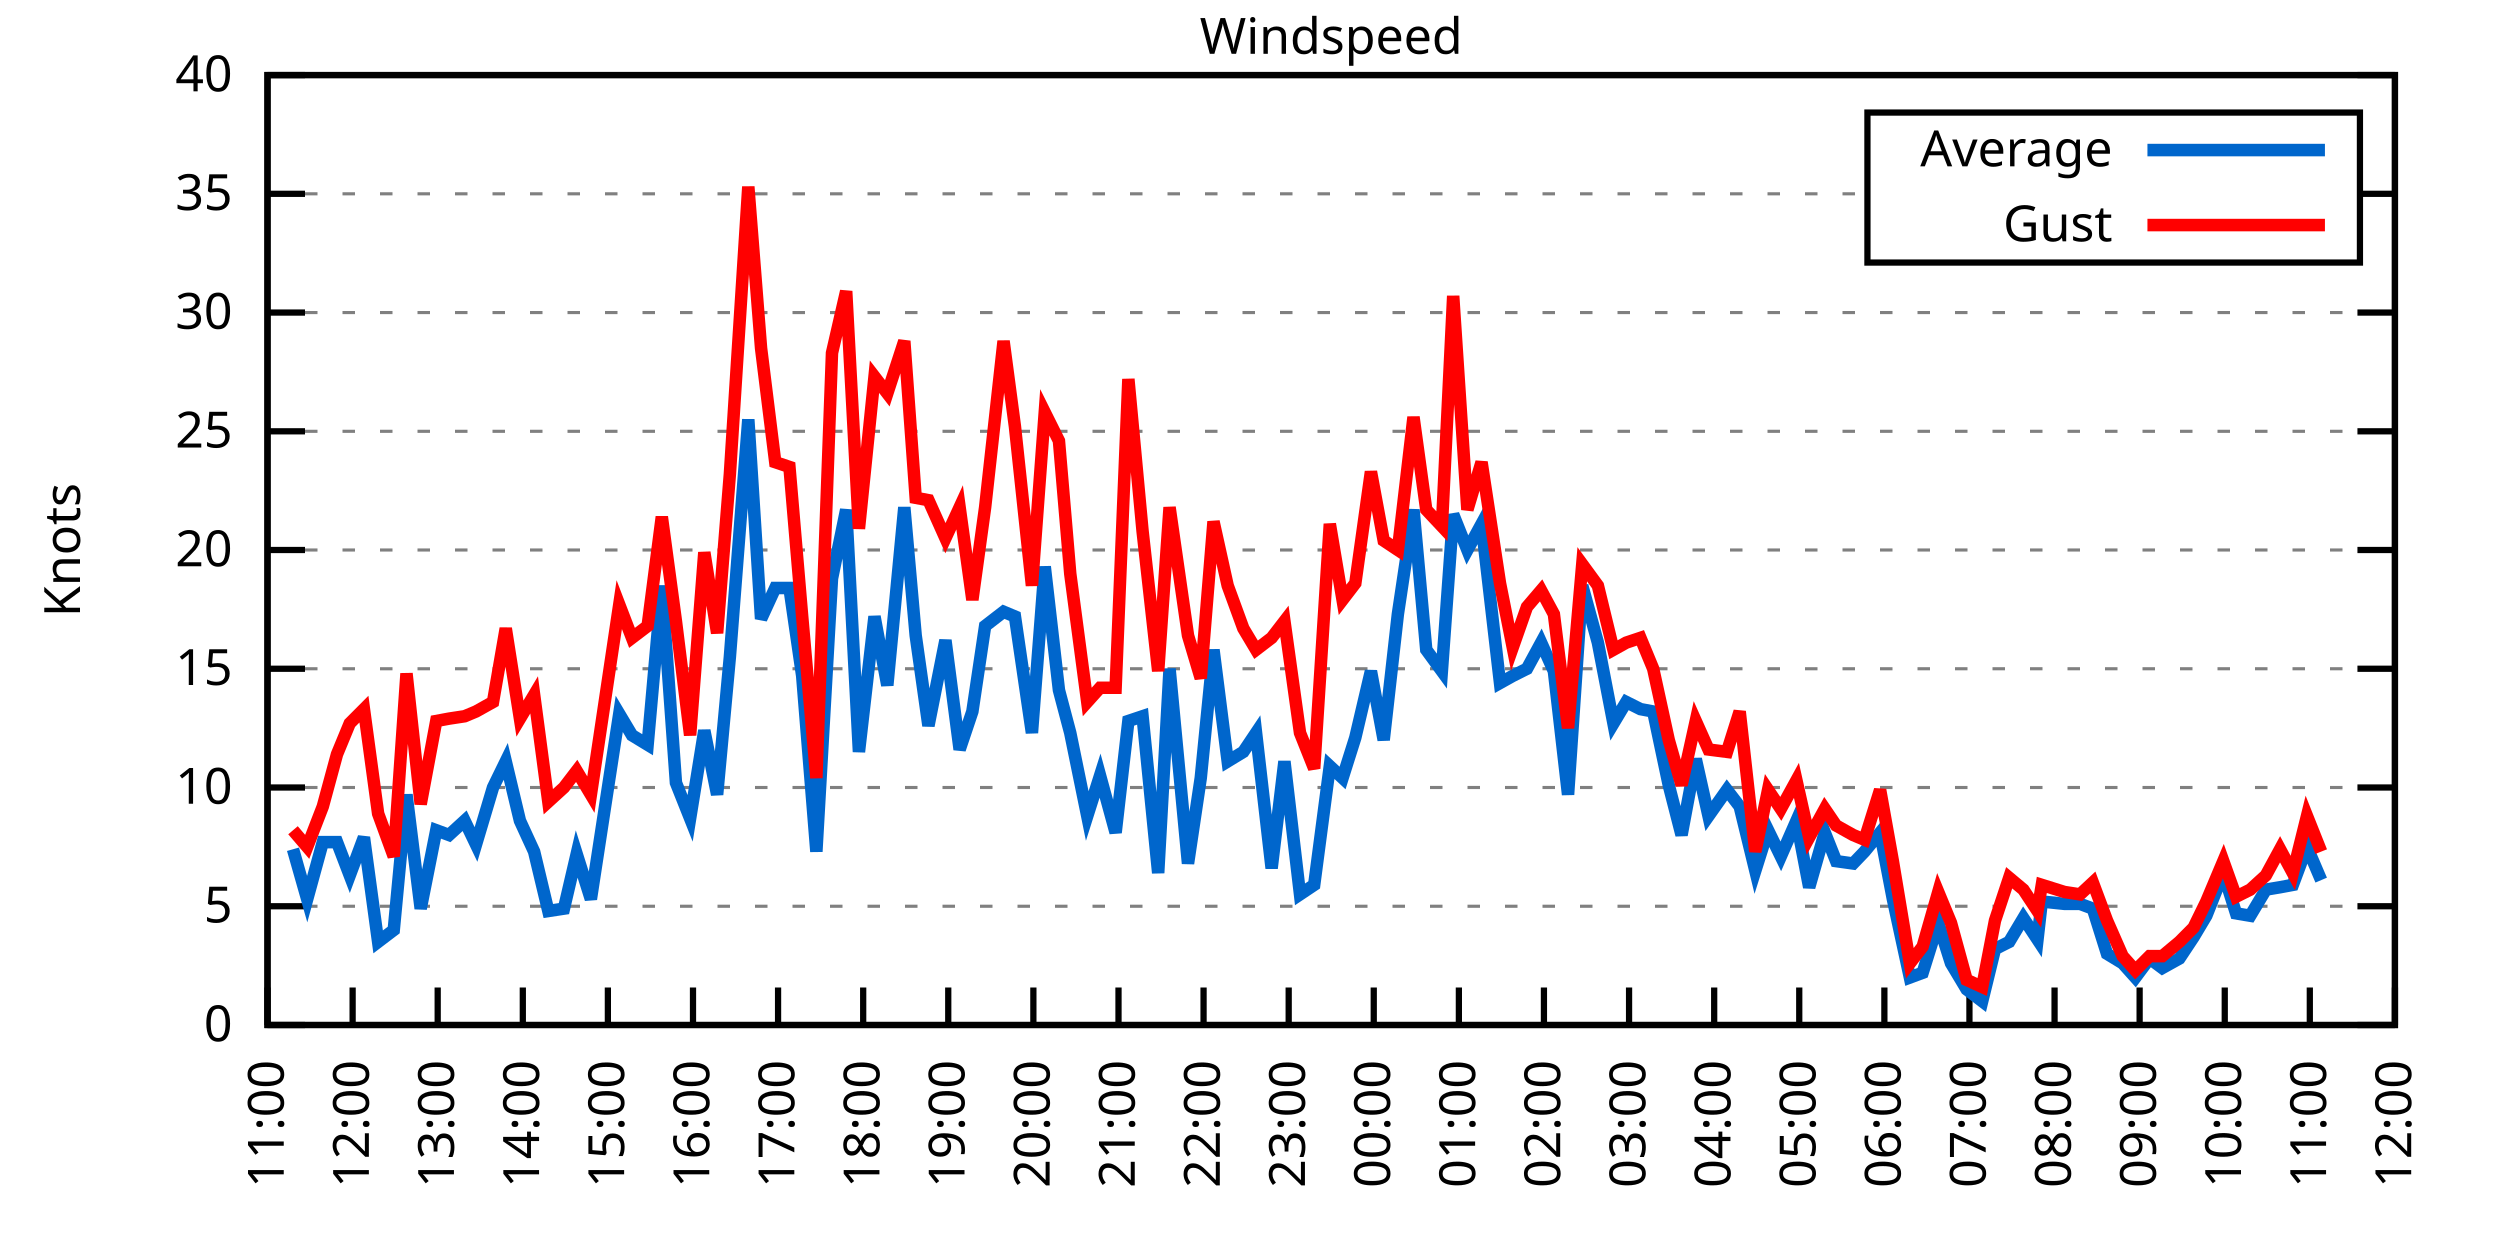
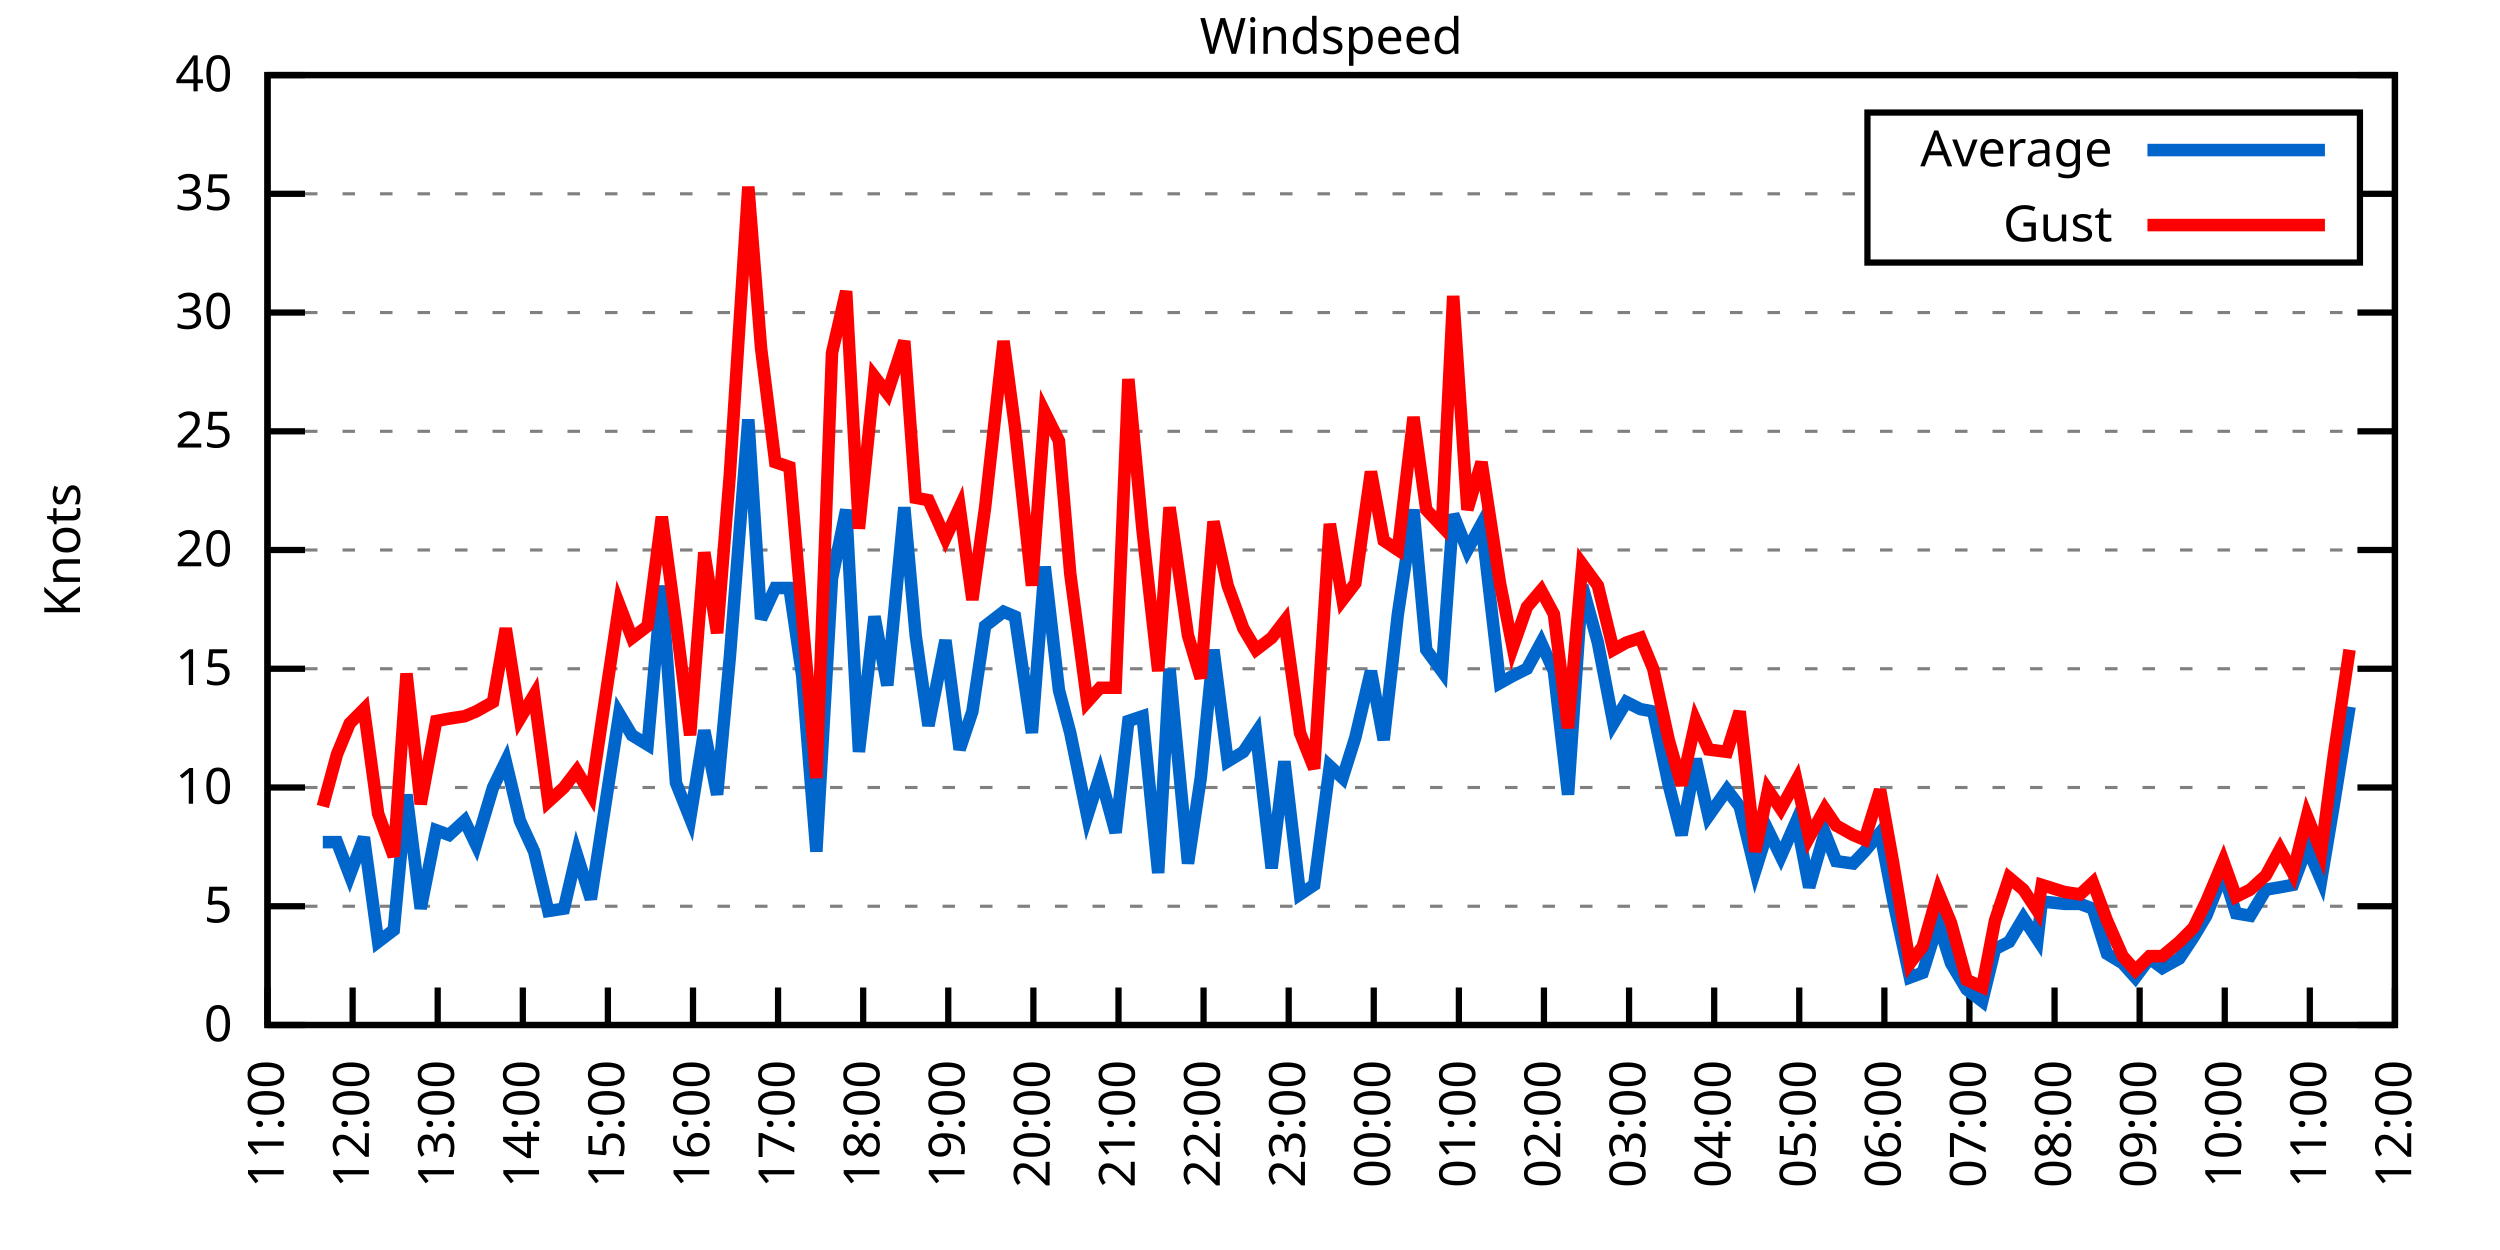
<svg xmlns="http://www.w3.org/2000/svg" xmlns:xlink="http://www.w3.org/1999/xlink" width="400" height="200" viewBox="0 0 400 200">
  <g id="gnuplot_canvas">
    <rect x="0" y="0" width="400" height="200" fill="none" />
    <defs>
      <circle id="gpDot" r="0.5" stroke-width="0.5" stroke="currentColor" />
      <path id="gpPt0" stroke-width="0.333" stroke="currentColor" d="M-1,0 h2 M0,-1 v2" />
      <path id="gpPt1" stroke-width="0.333" stroke="currentColor" d="M-1,-1 L1,1 M1,-1 L-1,1" />
      <path id="gpPt2" stroke-width="0.333" stroke="currentColor" d="M-1,0 L1,0 M0,-1 L0,1 M-1,-1 L1,1 M-1,1 L1,-1" />
      <rect id="gpPt3" stroke-width="0.333" stroke="currentColor" x="-1" y="-1" width="2" height="2" />
      <rect id="gpPt4" stroke-width="0.333" stroke="currentColor" fill="currentColor" x="-1" y="-1" width="2" height="2" />
      <circle id="gpPt5" stroke-width="0.333" stroke="currentColor" cx="0" cy="0" r="1" />
      <use xlink:href="#gpPt5" id="gpPt6" fill="currentColor" stroke="none" />
      <path id="gpPt7" stroke-width="0.333" stroke="currentColor" d="M0,-1.33 L-1.33,0.67 L1.33,0.67 z" />
      <use xlink:href="#gpPt7" id="gpPt8" fill="currentColor" stroke="none" />
      <use xlink:href="#gpPt7" id="gpPt9" stroke="currentColor" transform="rotate(180)" />
      <use xlink:href="#gpPt9" id="gpPt10" fill="currentColor" stroke="none" />
      <use xlink:href="#gpPt3" id="gpPt11" stroke="currentColor" transform="rotate(45)" />
      <use xlink:href="#gpPt11" id="gpPt12" fill="currentColor" stroke="none" />
      <path id="gpPt13" stroke-width="0.333" stroke="currentColor" d="M0,1.330 L1.265,0.411 L0.782,-1.067 L-0.782,-1.076 L-1.265,0.411 z" />
      <use xlink:href="#gpPt13" id="gpPt14" fill="currentColor" stroke="none" />
      <filter id="textbox" filterUnits="objectBoundingBox" x="0" y="0" height="1" width="1">
        <feFlood flood-color="white" flood-opacity="1" result="bgnd" />
        <feComposite in="SourceGraphic" in2="bgnd" operator="atop" />
      </filter>
      <filter id="greybox" filterUnits="objectBoundingBox" x="0" y="0" height="1" width="1">
        <feFlood flood-color="lightgrey" flood-opacity="1" result="grey" />
        <feComposite in="SourceGraphic" in2="grey" operator="atop" />
      </filter>
    </defs>
    <g fill="none" color="white" stroke="currentColor" stroke-width="1.00" stroke-linecap="butt" stroke-linejoin="miter">
</g>
    <g fill="none" color="black" stroke="currentColor" stroke-width="1.00" stroke-linecap="butt" stroke-linejoin="miter">
      <g stroke="none" shape-rendering="crispEdges">
        <polygon fill="rgb(255, 255, 255)" points="42.80,164.00 383.18,164.00 383.18,12.02 42.80,12.02 " />
      </g>
    </g>
    <g fill="none" color="black" stroke="currentColor" stroke-width="1.00" stroke-linecap="butt" stroke-linejoin="miter">
</g>
    <g fill="none" color="black" stroke="black" stroke-width="0.50" stroke-linecap="butt" stroke-linejoin="miter">
</g>
    <g fill="none" color="gray" stroke="currentColor" stroke-width="0.50" stroke-linecap="butt" stroke-linejoin="miter">
      <path stroke="gray" stroke-dasharray="2,4" class="gridline" d="M42.80,164.00 L383.19,164.00  " />
    </g>
    <g fill="none" color="gray" stroke="gray" stroke-width="1.00" stroke-linecap="butt" stroke-linejoin="miter">
</g>
    <g fill="none" color="black" stroke="currentColor" stroke-width="1.00" stroke-linecap="butt" stroke-linejoin="miter">
      <path stroke="black" d="M42.80,164.00 L48.80,164.00 M383.19,164.00 L377.19,164.00  " />
      <g transform="translate(37.20,166.60)" stroke="none" fill="black" font-family="Sans" font-size="8.00" text-anchor="end">
        <text>
          <tspan font-family="Sans"> 0</tspan>
        </text>
      </g>
    </g>
    <g fill="none" color="black" stroke="currentColor" stroke-width="1.00" stroke-linecap="butt" stroke-linejoin="miter">
</g>
    <g fill="none" color="black" stroke="black" stroke-width="0.50" stroke-linecap="butt" stroke-linejoin="miter">
</g>
    <g fill="none" color="gray" stroke="currentColor" stroke-width="0.50" stroke-linecap="butt" stroke-linejoin="miter">
      <path stroke="gray" stroke-dasharray="2,4" class="gridline" d="M42.80,145.00 L383.19,145.00  " />
    </g>
    <g fill="none" color="gray" stroke="gray" stroke-width="1.00" stroke-linecap="butt" stroke-linejoin="miter">
</g>
    <g fill="none" color="black" stroke="currentColor" stroke-width="1.00" stroke-linecap="butt" stroke-linejoin="miter">
      <path stroke="black" d="M42.80,145.00 L48.80,145.00 M383.19,145.00 L377.19,145.00  " />
      <g transform="translate(37.20,147.60)" stroke="none" fill="black" font-family="Sans" font-size="8.00" text-anchor="end">
        <text>
          <tspan font-family="Sans"> 5</tspan>
        </text>
      </g>
    </g>
    <g fill="none" color="black" stroke="currentColor" stroke-width="1.00" stroke-linecap="butt" stroke-linejoin="miter">
</g>
    <g fill="none" color="black" stroke="black" stroke-width="0.50" stroke-linecap="butt" stroke-linejoin="miter">
</g>
    <g fill="none" color="gray" stroke="currentColor" stroke-width="0.50" stroke-linecap="butt" stroke-linejoin="miter">
      <path stroke="gray" stroke-dasharray="2,4" class="gridline" d="M42.80,126.00 L383.19,126.00  " />
    </g>
    <g fill="none" color="gray" stroke="gray" stroke-width="1.00" stroke-linecap="butt" stroke-linejoin="miter">
</g>
    <g fill="none" color="black" stroke="currentColor" stroke-width="1.00" stroke-linecap="butt" stroke-linejoin="miter">
      <path stroke="black" d="M42.80,126.00 L48.80,126.00 M383.19,126.00 L377.19,126.00  " />
      <g transform="translate(37.20,128.60)" stroke="none" fill="black" font-family="Sans" font-size="8.00" text-anchor="end">
        <text>
          <tspan font-family="Sans"> 10</tspan>
        </text>
      </g>
    </g>
    <g fill="none" color="black" stroke="currentColor" stroke-width="1.00" stroke-linecap="butt" stroke-linejoin="miter">
</g>
    <g fill="none" color="black" stroke="black" stroke-width="0.50" stroke-linecap="butt" stroke-linejoin="miter">
</g>
    <g fill="none" color="gray" stroke="currentColor" stroke-width="0.50" stroke-linecap="butt" stroke-linejoin="miter">
      <path stroke="gray" stroke-dasharray="2,4" class="gridline" d="M42.80,107.00 L383.19,107.00  " />
    </g>
    <g fill="none" color="gray" stroke="gray" stroke-width="1.00" stroke-linecap="butt" stroke-linejoin="miter">
</g>
    <g fill="none" color="black" stroke="currentColor" stroke-width="1.00" stroke-linecap="butt" stroke-linejoin="miter">
      <path stroke="black" d="M42.80,107.00 L48.80,107.00 M383.19,107.00 L377.19,107.00  " />
      <g transform="translate(37.20,109.60)" stroke="none" fill="black" font-family="Sans" font-size="8.00" text-anchor="end">
        <text>
          <tspan font-family="Sans"> 15</tspan>
        </text>
      </g>
    </g>
    <g fill="none" color="black" stroke="currentColor" stroke-width="1.00" stroke-linecap="butt" stroke-linejoin="miter">
</g>
    <g fill="none" color="black" stroke="black" stroke-width="0.50" stroke-linecap="butt" stroke-linejoin="miter">
</g>
    <g fill="none" color="gray" stroke="currentColor" stroke-width="0.50" stroke-linecap="butt" stroke-linejoin="miter">
      <path stroke="gray" stroke-dasharray="2,4" class="gridline" d="M42.80,88.00 L383.19,88.00  " />
    </g>
    <g fill="none" color="gray" stroke="gray" stroke-width="1.00" stroke-linecap="butt" stroke-linejoin="miter">
</g>
    <g fill="none" color="black" stroke="currentColor" stroke-width="1.00" stroke-linecap="butt" stroke-linejoin="miter">
      <path stroke="black" d="M42.80,88.00 L48.80,88.00 M383.19,88.00 L377.19,88.00  " />
      <g transform="translate(37.20,90.60)" stroke="none" fill="black" font-family="Sans" font-size="8.00" text-anchor="end">
        <text>
          <tspan font-family="Sans"> 20</tspan>
        </text>
      </g>
    </g>
    <g fill="none" color="black" stroke="currentColor" stroke-width="1.00" stroke-linecap="butt" stroke-linejoin="miter">
</g>
    <g fill="none" color="black" stroke="black" stroke-width="0.50" stroke-linecap="butt" stroke-linejoin="miter">
</g>
    <g fill="none" color="gray" stroke="currentColor" stroke-width="0.50" stroke-linecap="butt" stroke-linejoin="miter">
      <path stroke="gray" stroke-dasharray="2,4" class="gridline" d="M42.80,69.01 L383.19,69.01  " />
    </g>
    <g fill="none" color="gray" stroke="gray" stroke-width="1.00" stroke-linecap="butt" stroke-linejoin="miter">
</g>
    <g fill="none" color="black" stroke="currentColor" stroke-width="1.00" stroke-linecap="butt" stroke-linejoin="miter">
      <path stroke="black" d="M42.80,69.01 L48.80,69.01 M383.19,69.01 L377.19,69.01  " />
      <g transform="translate(37.20,71.61)" stroke="none" fill="black" font-family="Sans" font-size="8.00" text-anchor="end">
        <text>
          <tspan font-family="Sans"> 25</tspan>
        </text>
      </g>
    </g>
    <g fill="none" color="black" stroke="currentColor" stroke-width="1.00" stroke-linecap="butt" stroke-linejoin="miter">
</g>
    <g fill="none" color="black" stroke="black" stroke-width="0.50" stroke-linecap="butt" stroke-linejoin="miter">
</g>
    <g fill="none" color="gray" stroke="currentColor" stroke-width="0.50" stroke-linecap="butt" stroke-linejoin="miter">
      <path stroke="gray" stroke-dasharray="2,4" class="gridline" d="M42.80,50.01 L383.19,50.01  " />
    </g>
    <g fill="none" color="gray" stroke="gray" stroke-width="1.00" stroke-linecap="butt" stroke-linejoin="miter">
</g>
    <g fill="none" color="black" stroke="currentColor" stroke-width="1.00" stroke-linecap="butt" stroke-linejoin="miter">
      <path stroke="black" d="M42.80,50.01 L48.80,50.01 M383.19,50.01 L377.19,50.01  " />
      <g transform="translate(37.20,52.61)" stroke="none" fill="black" font-family="Sans" font-size="8.00" text-anchor="end">
        <text>
          <tspan font-family="Sans"> 30</tspan>
        </text>
      </g>
    </g>
    <g fill="none" color="black" stroke="currentColor" stroke-width="1.00" stroke-linecap="butt" stroke-linejoin="miter">
</g>
    <g fill="none" color="black" stroke="black" stroke-width="0.50" stroke-linecap="butt" stroke-linejoin="miter">
</g>
    <g fill="none" color="gray" stroke="currentColor" stroke-width="0.50" stroke-linecap="butt" stroke-linejoin="miter">
      <path stroke="gray" stroke-dasharray="2,4" class="gridline" d="M42.80,31.01 L298.79,31.01 M377.59,31.01 L383.19,31.01  " />
    </g>
    <g fill="none" color="gray" stroke="gray" stroke-width="1.00" stroke-linecap="butt" stroke-linejoin="miter">
</g>
    <g fill="none" color="black" stroke="currentColor" stroke-width="1.00" stroke-linecap="butt" stroke-linejoin="miter">
      <path stroke="black" d="M42.80,31.01 L48.80,31.01 M383.19,31.01 L377.19,31.01  " />
      <g transform="translate(37.20,33.61)" stroke="none" fill="black" font-family="Sans" font-size="8.00" text-anchor="end">
        <text>
          <tspan font-family="Sans"> 35</tspan>
        </text>
      </g>
    </g>
    <g fill="none" color="black" stroke="currentColor" stroke-width="1.00" stroke-linecap="butt" stroke-linejoin="miter">
</g>
    <g fill="none" color="black" stroke="black" stroke-width="0.50" stroke-linecap="butt" stroke-linejoin="miter">
</g>
    <g fill="none" color="gray" stroke="currentColor" stroke-width="0.50" stroke-linecap="butt" stroke-linejoin="miter">
      <path stroke="gray" stroke-dasharray="2,4" class="gridline" d="M42.80,12.01 L383.19,12.01  " />
    </g>
    <g fill="none" color="gray" stroke="gray" stroke-width="1.00" stroke-linecap="butt" stroke-linejoin="miter">
</g>
    <g fill="none" color="black" stroke="currentColor" stroke-width="1.00" stroke-linecap="butt" stroke-linejoin="miter">
      <path stroke="black" d="M42.80,12.01 L48.80,12.01 M383.19,12.01 L377.19,12.01  " />
      <g transform="translate(37.20,14.61)" stroke="none" fill="black" font-family="Sans" font-size="8.00" text-anchor="end">
        <text>
          <tspan font-family="Sans"> 40</tspan>
        </text>
      </g>
    </g>
    <g fill="none" color="black" stroke="currentColor" stroke-width="1.00" stroke-linecap="butt" stroke-linejoin="miter">
      <path stroke="black" d="M42.80,164.00 L42.80,158.00  " />
      <g transform="translate(45.40,169.60) rotate(270.00)" stroke="none" fill="black" font-family="Sans" font-size="8.00" text-anchor="end">
        <text>
          <tspan font-family="Sans">11:00</tspan>
        </text>
      </g>
    </g>
    <g fill="none" color="black" stroke="currentColor" stroke-width="1.00" stroke-linecap="butt" stroke-linejoin="miter">
      <path stroke="black" d="M56.42,164.00 L56.42,158.00  " />
      <g transform="translate(59.02,169.60) rotate(270.00)" stroke="none" fill="black" font-family="Sans" font-size="8.00" text-anchor="end">
        <text>
          <tspan font-family="Sans">12:00</tspan>
        </text>
      </g>
    </g>
    <g fill="none" color="black" stroke="currentColor" stroke-width="1.00" stroke-linecap="butt" stroke-linejoin="miter">
      <path stroke="black" d="M70.03,164.00 L70.03,158.00  " />
      <g transform="translate(72.63,169.60) rotate(270.00)" stroke="none" fill="black" font-family="Sans" font-size="8.00" text-anchor="end">
        <text>
          <tspan font-family="Sans">13:00</tspan>
        </text>
      </g>
    </g>
    <g fill="none" color="black" stroke="currentColor" stroke-width="1.00" stroke-linecap="butt" stroke-linejoin="miter">
      <path stroke="black" d="M83.65,164.00 L83.65,158.00  " />
      <g transform="translate(86.25,169.60) rotate(270.00)" stroke="none" fill="black" font-family="Sans" font-size="8.00" text-anchor="end">
        <text>
          <tspan font-family="Sans">14:00</tspan>
        </text>
      </g>
    </g>
    <g fill="none" color="black" stroke="currentColor" stroke-width="1.00" stroke-linecap="butt" stroke-linejoin="miter">
      <path stroke="black" d="M97.26,164.00 L97.26,158.00  " />
      <g transform="translate(99.86,169.60) rotate(270.00)" stroke="none" fill="black" font-family="Sans" font-size="8.00" text-anchor="end">
        <text>
          <tspan font-family="Sans">15:00</tspan>
        </text>
      </g>
    </g>
    <g fill="none" color="black" stroke="currentColor" stroke-width="1.00" stroke-linecap="butt" stroke-linejoin="miter">
      <path stroke="black" d="M110.88,164.00 L110.88,158.00  " />
      <g transform="translate(113.48,169.60) rotate(270.00)" stroke="none" fill="black" font-family="Sans" font-size="8.00" text-anchor="end">
        <text>
          <tspan font-family="Sans">16:00</tspan>
        </text>
      </g>
    </g>
    <g fill="none" color="black" stroke="currentColor" stroke-width="1.00" stroke-linecap="butt" stroke-linejoin="miter">
      <path stroke="black" d="M124.49,164.00 L124.49,158.00  " />
      <g transform="translate(127.09,169.60) rotate(270.00)" stroke="none" fill="black" font-family="Sans" font-size="8.00" text-anchor="end">
        <text>
          <tspan font-family="Sans">17:00</tspan>
        </text>
      </g>
    </g>
    <g fill="none" color="black" stroke="currentColor" stroke-width="1.00" stroke-linecap="butt" stroke-linejoin="miter">
      <path stroke="black" d="M138.11,164.00 L138.11,158.00  " />
      <g transform="translate(140.71,169.60) rotate(270.00)" stroke="none" fill="black" font-family="Sans" font-size="8.00" text-anchor="end">
        <text>
          <tspan font-family="Sans">18:00</tspan>
        </text>
      </g>
    </g>
    <g fill="none" color="black" stroke="currentColor" stroke-width="1.00" stroke-linecap="butt" stroke-linejoin="miter">
      <path stroke="black" d="M151.72,164.00 L151.72,158.00  " />
      <g transform="translate(154.32,169.60) rotate(270.00)" stroke="none" fill="black" font-family="Sans" font-size="8.00" text-anchor="end">
        <text>
          <tspan font-family="Sans">19:00</tspan>
        </text>
      </g>
    </g>
    <g fill="none" color="black" stroke="currentColor" stroke-width="1.00" stroke-linecap="butt" stroke-linejoin="miter">
      <path stroke="black" d="M165.34,164.00 L165.34,158.00  " />
      <g transform="translate(167.94,169.60) rotate(270.00)" stroke="none" fill="black" font-family="Sans" font-size="8.00" text-anchor="end">
        <text>
          <tspan font-family="Sans">20:00</tspan>
        </text>
      </g>
    </g>
    <g fill="none" color="black" stroke="currentColor" stroke-width="1.00" stroke-linecap="butt" stroke-linejoin="miter">
      <path stroke="black" d="M178.96,164.00 L178.96,158.00  " />
      <g transform="translate(181.56,169.60) rotate(270.00)" stroke="none" fill="black" font-family="Sans" font-size="8.00" text-anchor="end">
        <text>
          <tspan font-family="Sans">21:00</tspan>
        </text>
      </g>
    </g>
    <g fill="none" color="black" stroke="currentColor" stroke-width="1.00" stroke-linecap="butt" stroke-linejoin="miter">
      <path stroke="black" d="M192.57,164.00 L192.57,158.00  " />
      <g transform="translate(195.17,169.60) rotate(270.00)" stroke="none" fill="black" font-family="Sans" font-size="8.00" text-anchor="end">
        <text>
          <tspan font-family="Sans">22:00</tspan>
        </text>
      </g>
    </g>
    <g fill="none" color="black" stroke="currentColor" stroke-width="1.00" stroke-linecap="butt" stroke-linejoin="miter">
      <path stroke="black" d="M206.19,164.00 L206.19,158.00  " />
      <g transform="translate(208.79,169.60) rotate(270.00)" stroke="none" fill="black" font-family="Sans" font-size="8.00" text-anchor="end">
        <text>
          <tspan font-family="Sans">23:00</tspan>
        </text>
      </g>
    </g>
    <g fill="none" color="black" stroke="currentColor" stroke-width="1.00" stroke-linecap="butt" stroke-linejoin="miter">
      <path stroke="black" d="M219.80,164.00 L219.80,158.00  " />
      <g transform="translate(222.40,169.60) rotate(270.00)" stroke="none" fill="black" font-family="Sans" font-size="8.00" text-anchor="end">
        <text>
          <tspan font-family="Sans">00:00</tspan>
        </text>
      </g>
    </g>
    <g fill="none" color="black" stroke="currentColor" stroke-width="1.00" stroke-linecap="butt" stroke-linejoin="miter">
      <path stroke="black" d="M233.42,164.00 L233.42,158.00  " />
      <g transform="translate(236.02,169.60) rotate(270.00)" stroke="none" fill="black" font-family="Sans" font-size="8.00" text-anchor="end">
        <text>
          <tspan font-family="Sans">01:00</tspan>
        </text>
      </g>
    </g>
    <g fill="none" color="black" stroke="currentColor" stroke-width="1.00" stroke-linecap="butt" stroke-linejoin="miter">
      <path stroke="black" d="M247.03,164.00 L247.03,158.00  " />
      <g transform="translate(249.63,169.60) rotate(270.00)" stroke="none" fill="black" font-family="Sans" font-size="8.00" text-anchor="end">
        <text>
          <tspan font-family="Sans">02:00</tspan>
        </text>
      </g>
    </g>
    <g fill="none" color="black" stroke="currentColor" stroke-width="1.00" stroke-linecap="butt" stroke-linejoin="miter">
      <path stroke="black" d="M260.65,164.00 L260.65,158.00  " />
      <g transform="translate(263.25,169.60) rotate(270.00)" stroke="none" fill="black" font-family="Sans" font-size="8.00" text-anchor="end">
        <text>
          <tspan font-family="Sans">03:00</tspan>
        </text>
      </g>
    </g>
    <g fill="none" color="black" stroke="currentColor" stroke-width="1.00" stroke-linecap="butt" stroke-linejoin="miter">
      <path stroke="black" d="M274.27,164.00 L274.27,158.00  " />
      <g transform="translate(276.87,169.60) rotate(270.00)" stroke="none" fill="black" font-family="Sans" font-size="8.00" text-anchor="end">
        <text>
          <tspan font-family="Sans">04:00</tspan>
        </text>
      </g>
    </g>
    <g fill="none" color="black" stroke="currentColor" stroke-width="1.00" stroke-linecap="butt" stroke-linejoin="miter">
      <path stroke="black" d="M287.88,164.00 L287.88,158.00  " />
      <g transform="translate(290.48,169.60) rotate(270.00)" stroke="none" fill="black" font-family="Sans" font-size="8.00" text-anchor="end">
        <text>
          <tspan font-family="Sans">05:00</tspan>
        </text>
      </g>
    </g>
    <g fill="none" color="black" stroke="currentColor" stroke-width="1.00" stroke-linecap="butt" stroke-linejoin="miter">
      <path stroke="black" d="M301.50,164.00 L301.50,158.00  " />
      <g transform="translate(304.10,169.60) rotate(270.00)" stroke="none" fill="black" font-family="Sans" font-size="8.00" text-anchor="end">
        <text>
          <tspan font-family="Sans">06:00</tspan>
        </text>
      </g>
    </g>
    <g fill="none" color="black" stroke="currentColor" stroke-width="1.00" stroke-linecap="butt" stroke-linejoin="miter">
      <path stroke="black" d="M315.11,164.00 L315.11,158.00  " />
      <g transform="translate(317.71,169.60) rotate(270.00)" stroke="none" fill="black" font-family="Sans" font-size="8.00" text-anchor="end">
        <text>
          <tspan font-family="Sans">07:00</tspan>
        </text>
      </g>
    </g>
    <g fill="none" color="black" stroke="currentColor" stroke-width="1.00" stroke-linecap="butt" stroke-linejoin="miter">
      <path stroke="black" d="M328.73,164.00 L328.73,158.00  " />
      <g transform="translate(331.33,169.60) rotate(270.00)" stroke="none" fill="black" font-family="Sans" font-size="8.00" text-anchor="end">
        <text>
          <tspan font-family="Sans">08:00</tspan>
        </text>
      </g>
    </g>
    <g fill="none" color="black" stroke="currentColor" stroke-width="1.00" stroke-linecap="butt" stroke-linejoin="miter">
      <path stroke="black" d="M342.34,164.00 L342.34,158.00  " />
      <g transform="translate(344.94,169.60) rotate(270.00)" stroke="none" fill="black" font-family="Sans" font-size="8.00" text-anchor="end">
        <text>
          <tspan font-family="Sans">09:00</tspan>
        </text>
      </g>
    </g>
    <g fill="none" color="black" stroke="currentColor" stroke-width="1.00" stroke-linecap="butt" stroke-linejoin="miter">
      <path stroke="black" d="M355.96,164.00 L355.96,158.00  " />
      <g transform="translate(358.56,169.60) rotate(270.00)" stroke="none" fill="black" font-family="Sans" font-size="8.00" text-anchor="end">
        <text>
          <tspan font-family="Sans">10:00</tspan>
        </text>
      </g>
    </g>
    <g fill="none" color="black" stroke="currentColor" stroke-width="1.00" stroke-linecap="butt" stroke-linejoin="miter">
      <path stroke="black" d="M369.57,164.00 L369.57,158.00  " />
      <g transform="translate(372.17,169.60) rotate(270.00)" stroke="none" fill="black" font-family="Sans" font-size="8.00" text-anchor="end">
        <text>
          <tspan font-family="Sans">11:00</tspan>
        </text>
      </g>
    </g>
    <g fill="none" color="black" stroke="currentColor" stroke-width="1.00" stroke-linecap="butt" stroke-linejoin="miter">
      <path stroke="black" d="M383.19,164.00 L383.19,158.00  " />
      <g transform="translate(385.79,169.60) rotate(270.00)" stroke="none" fill="black" font-family="Sans" font-size="8.00" text-anchor="end">
        <text>
          <tspan font-family="Sans">12:00</tspan>
        </text>
      </g>
    </g>
    <g fill="none" color="black" stroke="currentColor" stroke-width="1.00" stroke-linecap="butt" stroke-linejoin="miter">
</g>
    <g fill="none" color="black" stroke="currentColor" stroke-width="1.00" stroke-linecap="butt" stroke-linejoin="miter">
      <path stroke="black" d="M42.80,12.01 L42.80,164.00 L383.19,164.00 L383.19,12.01 L42.80,12.01 Z  " />
    </g>
    <g fill="none" color="black" stroke="currentColor" stroke-width="1.00" stroke-linecap="butt" stroke-linejoin="miter">
</g>
    <g fill="none" color="black" stroke="currentColor" stroke-width="1.00" stroke-linecap="butt" stroke-linejoin="miter">
      <path stroke="black" d="M298.79,42.01 L298.79,18.01 L377.59,18.01 L377.59,42.01 L298.79,42.01 Z  " />
    </g>
    <g id="Windspeed_plot_1">
      <g fill="none" color="white" stroke="black" stroke-width="2.00" stroke-linecap="butt" stroke-linejoin="miter">
</g>
      <g fill="none" color="black" stroke="currentColor" stroke-width="2.00" stroke-linecap="butt" stroke-linejoin="miter">
        <g transform="translate(337.99,26.61)" stroke="none" fill="black" font-family="Sans" font-size="8.00" text-anchor="end">
          <text>
            <tspan font-family="Sans">Average</tspan>
          </text>
        </g>
      </g>
      <g fill="none" color="black" stroke="currentColor" stroke-width="2.00" stroke-linecap="butt" stroke-linejoin="miter">
-         <path stroke="rgb(  0, 102, 204)" d="M343.59,24.01 L371.99,24.01 M46.88,135.88 L49.15,143.86 L51.65,134.74 L53.92,134.74 L55.96,140.06 L58.23,133.98   L60.50,150.70 L63.00,148.80 L65.04,127.14 L67.31,145.38 L69.80,132.84 L71.85,133.60 L74.34,131.32 L76.16,135.12   L78.88,126.00 L80.92,121.82 L83.19,131.32 L85.46,136.26 L87.73,145.76 L90.23,145.38 L92.27,136.64 L94.54,143.86   L99.08,114.22 L101.12,117.64 L103.62,119.16 L105.89,93.70 L108.15,125.24 L110.42,130.94 L112.69,116.88 L114.74,127.14   L116.78,105.10 L119.73,67.11 L121.77,99.02 L124.04,94.08 L126.31,94.08 L128.35,108.14 L130.62,136.26 L133.12,92.56   L135.39,81.55 L137.43,120.30 L139.92,98.64 L141.97,109.66 L144.69,81.17 L146.51,101.68 L148.55,116.12 L151.27,102.44   L153.54,119.92 L155.58,113.84 L157.62,100.16 L160.57,97.88 L162.39,98.64 L165.11,117.26 L167.16,90.66 L169.43,110.42   L171.24,117.26 L173.96,130.56 L176.01,124.10 L178.50,133.22 L180.54,115.36 L182.81,114.60 L185.31,139.68 L187.13,107.00   L190.08,138.16 L192.12,124.48 L194.16,103.96 L196.43,121.82 L198.93,120.30 L200.97,117.26 L203.46,138.92 L205.51,121.82   L208.00,143.10 L210.27,141.58 L212.77,122.58 L214.81,124.48 L216.85,118.02 L219.35,107.38 L221.39,118.40 L223.66,98.26   L226.16,81.55 L228.20,103.96 L230.70,107.38 L232.51,82.31 L234.78,88.00 L237.05,83.83 L240.00,109.28 L242.04,108.14   L244.31,107.00 L246.58,102.82 L248.62,107.38 L250.89,127.14 L253.16,93.70 L255.66,102.82 L258.15,115.74 L260.20,112.32   L262.47,113.46 L264.51,113.84 L267.00,125.62 L269.05,133.60 L271.32,121.44 L273.36,130.56 L276.31,126.38 L278.35,129.04   L280.85,139.30 L282.89,132.84 L284.93,137.02 L287.43,131.32 L289.47,141.96 L291.97,133.22 L293.78,137.78 L296.50,138.16   L298.32,136.26 L300.82,133.22 L302.86,143.86 L305.58,156.40 L307.62,155.64 L310.12,147.66 L312.16,154.12 L314.66,158.30   L317.15,160.20 L319.20,151.84 L321.47,150.70 L323.74,146.90 L326.00,150.32 L326.69,144.24 L330.32,144.62 L332.81,144.62   L334.85,145.38 L337.12,152.60 L339.62,154.12 L341.66,156.40 L343.93,153.36 L345.97,154.88 L348.70,153.36 L350.97,149.94   L353.01,146.52 L355.73,139.68 L357.77,146.14 L360.04,146.52 L362.54,142.34 L364.81,141.96 L366.85,141.58 L369.12,135.50   L371.39,140.82  " />
+         <path stroke="rgb(  0, 102, 204)" d="M343.59,24.01 L371.99,24.01 M51.65,134.74 L53.92,134.74 L55.96,140.06 L58.23,133.98 L60.50,150.70 L63.00,148.80   L65.04,127.14 L67.31,145.38 L69.80,132.84 L71.85,133.60 L74.34,131.32 L76.16,135.12 L78.88,126.00 L80.92,121.82   L83.19,131.32 L85.46,136.26 L87.73,145.76 L90.23,145.38 L92.27,136.64 L94.54,143.86 L99.08,114.22 L101.12,117.64   L103.62,119.16 L105.89,93.70 L108.15,125.24 L110.42,130.94 L112.69,116.88 L114.74,127.14 L116.78,105.10 L119.73,67.11   L121.77,99.02 L124.04,94.08 L126.31,94.08 L128.35,108.14 L130.62,136.26 L133.12,92.56 L135.39,81.55 L137.43,120.30   L139.92,98.64 L141.97,109.66 L144.69,81.17 L146.51,101.68 L148.55,116.12 L151.27,102.44 L153.54,119.92 L155.58,113.84   L157.62,100.16 L160.57,97.88 L162.39,98.64 L165.11,117.26 L167.16,90.66 L169.43,110.42 L171.24,117.26 L173.96,130.56   L176.01,124.10 L178.50,133.22 L180.54,115.36 L182.81,114.60 L185.31,139.68 L187.13,107.00 L190.08,138.16 L192.12,124.48   L194.16,103.96 L196.43,121.82 L198.93,120.30 L200.97,117.26 L203.46,138.92 L205.51,121.82 L208.00,143.10 L210.27,141.58   L212.77,122.58 L214.81,124.48 L216.85,118.02 L219.35,107.38 L221.39,118.40 L223.66,98.26 L226.16,81.55 L228.20,103.96   L230.70,107.38 L232.51,82.31 L234.78,88.00 L237.05,83.83 L240.00,109.28 L242.04,108.14 L244.31,107.00 L246.58,102.82   L248.62,107.38 L250.89,127.14 L253.16,93.70 L255.66,102.82 L258.15,115.74 L260.20,112.32 L262.47,113.46 L264.51,113.84   L267.00,125.62 L269.05,133.60 L271.32,121.44 L273.36,130.56 L276.31,126.38 L278.35,129.04 L280.85,139.30 L282.89,132.84   L284.93,137.02 L287.43,131.32 L289.47,141.96 L291.97,133.22 L293.78,137.78 L296.50,138.16 L298.32,136.26 L300.82,133.22   L302.86,143.86 L305.58,156.40 L307.62,155.64 L310.12,147.66 L312.16,154.12 L314.66,158.30 L317.15,160.20 L319.20,151.84   L321.47,150.70 L323.74,146.90 L326.00,150.32 L326.69,144.24 L330.32,144.62 L332.81,144.62 L334.85,145.38 L337.12,152.60   L339.62,154.12 L341.66,156.40 L343.93,153.36 L345.97,154.88 L348.70,153.36 L350.97,149.94 L353.01,146.52 L355.73,139.68   L357.77,146.14 L360.04,146.52 L362.54,142.34 L364.81,141.96 L366.85,141.58 L369.12,135.50 L371.39,140.82 L373.43,128.66   L375.93,113.08  " />
      </g>
    </g>
    <g id="Windspeed_plot_2">
      <g fill="none" color="black" stroke="currentColor" stroke-width="2.00" stroke-linecap="butt" stroke-linejoin="miter">
        <g transform="translate(337.99,38.61)" stroke="none" fill="black" font-family="Sans" font-size="8.00" text-anchor="end">
          <text>
            <tspan font-family="Sans">Gust</tspan>
          </text>
        </g>
      </g>
      <g fill="none" color="black" stroke="currentColor" stroke-width="2.00" stroke-linecap="butt" stroke-linejoin="miter">
-         <path stroke="rgb(255,   0,   0)" d="M343.59,36.01 L371.99,36.01 M46.88,132.84 L49.15,135.50 L51.65,129.04 L53.92,120.68 L55.96,115.74 L58.23,113.46   L60.50,130.18 L63.00,137.02 L65.04,107.76 L67.31,128.66 L69.80,115.36 L71.85,114.98 L74.34,114.60 L76.16,113.84   L78.88,112.32 L80.92,100.54 L83.19,114.98 L85.46,111.18 L87.73,128.28 L90.23,126.00 L92.27,123.34 L94.54,127.14   L99.08,96.74 L101.12,102.06 L103.62,100.16 L105.89,82.69 L108.15,99.40 L110.42,117.64 L112.69,88.38 L114.74,101.30   L116.78,75.85 L119.73,29.87 L121.77,55.71 L124.04,73.95 L126.31,74.71 L128.35,98.64 L130.62,124.48 L133.12,56.47   L135.39,46.59 L137.43,84.59 L139.92,60.27 L141.97,62.93 L144.69,54.57 L146.51,79.65 L148.55,80.03 L151.27,86.11   L153.54,81.17 L155.58,95.98 L157.62,81.17 L160.57,54.57 L162.39,68.25 L165.11,93.70 L167.16,65.97 L169.43,70.53   L171.24,91.80 L173.96,112.32 L176.01,110.04 L178.50,110.04 L180.54,60.65 L182.81,84.97 L185.31,107.38 L187.13,81.17   L190.08,101.68 L192.12,108.52 L194.16,83.45 L196.43,93.70 L198.93,100.54 L200.97,103.96 L203.46,102.06 L205.51,99.40   L208.00,117.26 L210.27,122.96 L212.77,83.83 L214.81,95.98 L216.85,93.32 L219.35,75.47 L221.39,86.49 L223.66,88.00   L226.16,66.73 L228.20,81.55 L230.70,84.21 L232.51,47.35 L234.78,81.55 L237.05,73.95 L240.00,93.32 L242.04,103.58   L244.31,97.12 L246.58,94.46 L248.62,98.26 L250.89,116.50 L253.16,90.28 L255.66,93.70 L258.15,103.96 L260.20,102.82   L262.47,102.06 L264.51,107.00 L267.00,118.40 L269.05,125.62 L271.32,115.36 L273.36,119.92 L276.31,120.30 L278.35,113.84   L280.85,136.26 L282.89,126.38 L284.93,129.42 L287.43,124.86 L289.47,133.98 L291.97,129.42 L293.78,132.08 L296.50,133.60   L298.32,134.36 L300.82,126.38 L302.86,137.78 L305.58,154.12 L307.62,151.46 L310.12,142.72 L312.16,147.66 L314.66,156.78   L317.15,157.92 L319.20,147.28 L321.47,140.44 L323.74,142.34 L326.00,145.76 L326.69,141.58 L330.32,142.72 L332.81,143.10   L334.85,141.20 L337.12,147.28 L339.62,152.98 L341.66,155.26 L343.93,152.98 L345.97,152.98 L348.70,150.70 L350.97,148.42   L353.01,144.24 L355.73,137.78 L357.77,143.48 L360.04,142.34 L362.54,140.06 L364.81,135.88 L366.85,139.68 L369.12,130.56   L371.39,136.26  " />
+         <path stroke="rgb(255,   0,   0)" d="M343.59,36.01 L371.99,36.01 M51.65,129.04 L53.92,120.68 L55.96,115.74 L58.23,113.46 L60.50,130.18 L63.00,137.02   L65.04,107.76 L67.31,128.66 L69.80,115.36 L71.85,114.98 L74.34,114.60 L76.16,113.84 L78.88,112.32 L80.92,100.54   L83.19,114.98 L85.46,111.18 L87.73,128.28 L90.23,126.00 L92.27,123.34 L94.54,127.14 L99.08,96.74 L101.12,102.06   L103.62,100.16 L105.89,82.69 L108.15,99.40 L110.42,117.64 L112.69,88.38 L114.74,101.30 L116.78,75.85 L119.73,29.87   L121.77,55.71 L124.04,73.95 L126.31,74.71 L128.35,98.64 L130.62,124.48 L133.12,56.47 L135.39,46.59 L137.43,84.59   L139.92,60.27 L141.97,62.93 L144.69,54.57 L146.51,79.65 L148.55,80.03 L151.27,86.11 L153.54,81.17 L155.58,95.98   L157.62,81.17 L160.57,54.57 L162.39,68.25 L165.11,93.70 L167.16,65.97 L169.43,70.53 L171.24,91.80 L173.96,112.32   L176.01,110.04 L178.50,110.04 L180.54,60.65 L182.81,84.97 L185.31,107.38 L187.13,81.17 L190.08,101.68 L192.12,108.52   L194.16,83.45 L196.43,93.70 L198.93,100.54 L200.97,103.96 L203.46,102.06 L205.51,99.40 L208.00,117.26 L210.27,122.96   L212.77,83.83 L214.81,95.98 L216.85,93.32 L219.35,75.47 L221.39,86.49 L223.66,88.00 L226.16,66.73 L228.20,81.55   L230.70,84.21 L232.51,47.35 L234.78,81.55 L237.05,73.95 L240.00,93.32 L242.04,103.58 L244.31,97.12 L246.58,94.46   L248.62,98.26 L250.89,116.50 L253.16,90.28 L255.66,93.70 L258.15,103.96 L260.20,102.82 L262.47,102.06 L264.51,107.00   L267.00,118.40 L269.05,125.62 L271.32,115.36 L273.36,119.92 L276.31,120.30 L278.35,113.84 L280.85,136.26 L282.89,126.38   L284.93,129.42 L287.43,124.86 L289.47,133.98 L291.97,129.42 L293.78,132.08 L296.50,133.60 L298.32,134.36 L300.82,126.38   L302.86,137.78 L305.58,154.12 L307.62,151.46 L310.12,142.72 L312.16,147.66 L314.66,156.78 L317.15,157.92 L319.20,147.28   L321.47,140.44 L323.74,142.34 L326.00,145.76 L326.69,141.58 L330.32,142.72 L332.81,143.10 L334.85,141.20 L337.12,147.28   L339.62,152.98 L341.66,155.26 L343.93,152.98 L345.97,152.98 L348.70,150.70 L350.97,148.42 L353.01,144.24 L355.73,137.78   L357.77,143.48 L360.04,142.34 L362.54,140.06 L364.81,135.88 L366.85,139.68 L369.12,130.56 L371.39,136.26 L373.43,120.68   L375.93,103.96  " />
      </g>
    </g>
    <g fill="none" color="black" stroke="currentColor" stroke-width="2.00" stroke-linecap="butt" stroke-linejoin="miter">
</g>
    <g fill="none" color="black" stroke="black" stroke-width="1.00" stroke-linecap="butt" stroke-linejoin="miter">
</g>
    <g fill="none" color="black" stroke="currentColor" stroke-width="1.00" stroke-linecap="butt" stroke-linejoin="miter">
      <path stroke="black" d="M42.80,12.01 L42.80,164.00 L383.19,164.00 L383.19,12.01 L42.80,12.01 Z  " />
      <g transform="translate(12.80,88.01) rotate(270.00)" stroke="none" fill="black" font-family="Sans" font-size="8.00" text-anchor="middle">
        <text>
          <tspan font-family="Sans">Knots</tspan>
        </text>
      </g>
    </g>
    <g fill="none" color="black" stroke="currentColor" stroke-width="1.00" stroke-linecap="butt" stroke-linejoin="miter">
</g>
    <g fill="none" color="black" stroke="currentColor" stroke-width="1.00" stroke-linecap="butt" stroke-linejoin="miter">
      <g transform="translate(212.99,8.61)" stroke="none" fill="black" font-family="Sans" font-size="8.00" text-anchor="middle">
        <text>
          <tspan font-family="Sans">Windspeed</tspan>
        </text>
      </g>
    </g>
    <g fill="none" color="black" stroke="currentColor" stroke-width="1.00" stroke-linecap="butt" stroke-linejoin="miter">
</g>
  </g>
</svg>
